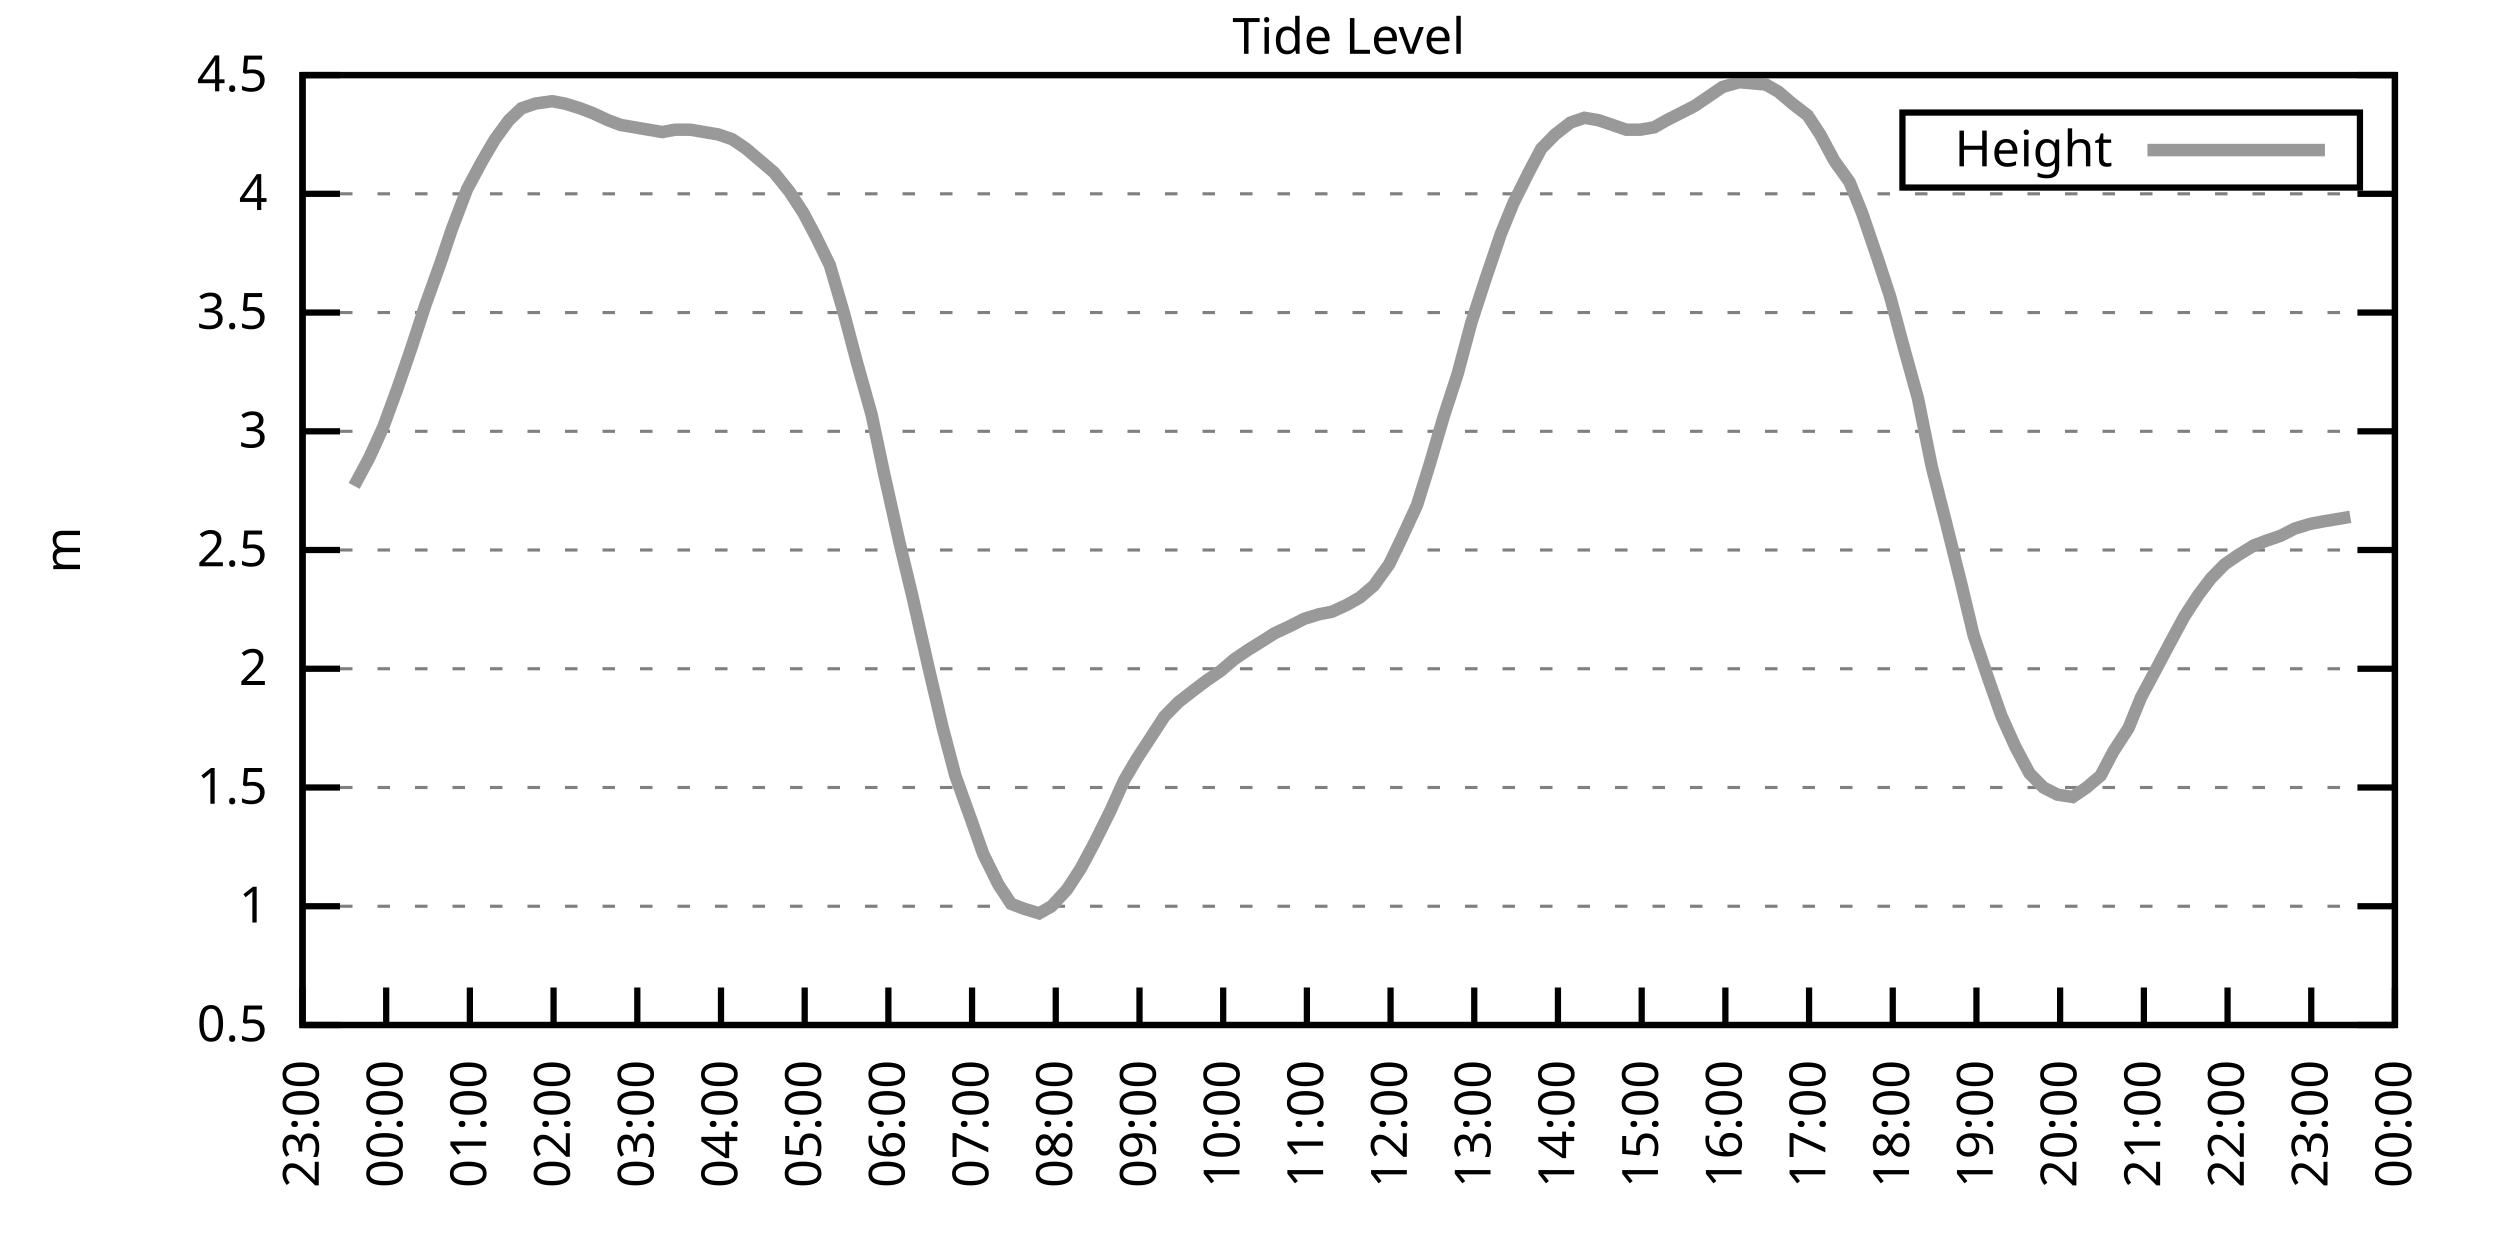
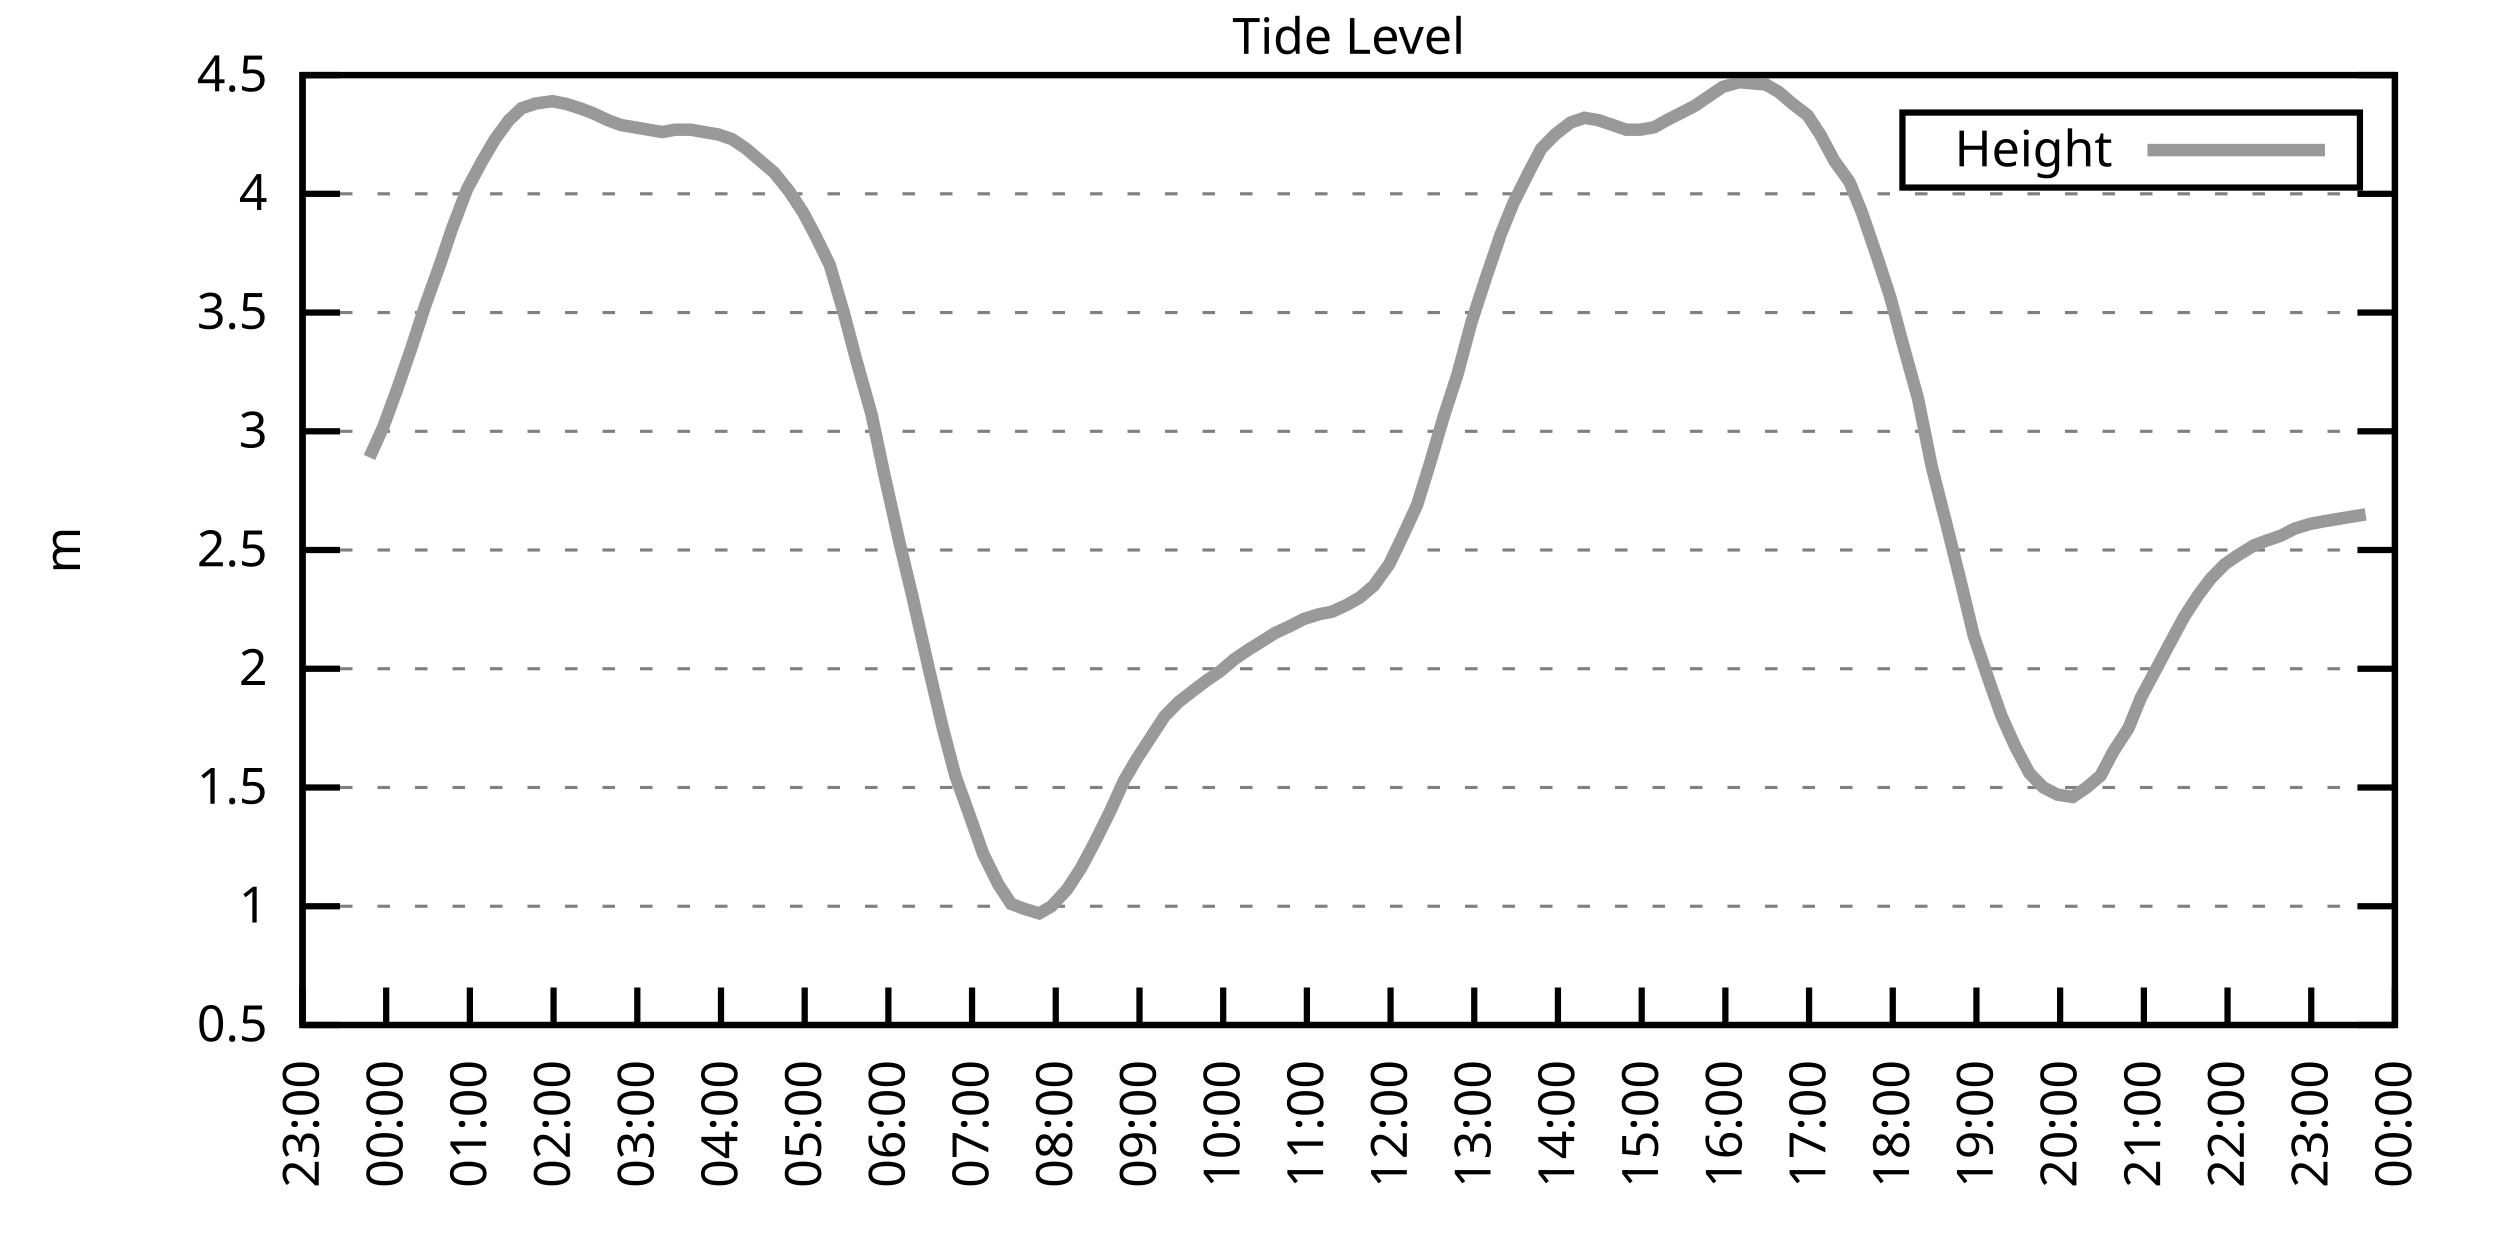
<svg xmlns="http://www.w3.org/2000/svg" xmlns:xlink="http://www.w3.org/1999/xlink" width="400" height="200" viewBox="0 0 400 200">
  <g id="gnuplot_canvas">
    <rect x="0" y="0" width="400" height="200" fill="none" />
    <defs>
      <circle id="gpDot" r="0.5" stroke-width="0.5" stroke="currentColor" />
      <path id="gpPt0" stroke-width="0.333" stroke="currentColor" d="M-1,0 h2 M0,-1 v2" />
      <path id="gpPt1" stroke-width="0.333" stroke="currentColor" d="M-1,-1 L1,1 M1,-1 L-1,1" />
      <path id="gpPt2" stroke-width="0.333" stroke="currentColor" d="M-1,0 L1,0 M0,-1 L0,1 M-1,-1 L1,1 M-1,1 L1,-1" />
      <rect id="gpPt3" stroke-width="0.333" stroke="currentColor" x="-1" y="-1" width="2" height="2" />
      <rect id="gpPt4" stroke-width="0.333" stroke="currentColor" fill="currentColor" x="-1" y="-1" width="2" height="2" />
      <circle id="gpPt5" stroke-width="0.333" stroke="currentColor" cx="0" cy="0" r="1" />
      <use xlink:href="#gpPt5" id="gpPt6" fill="currentColor" stroke="none" />
      <path id="gpPt7" stroke-width="0.333" stroke="currentColor" d="M0,-1.33 L-1.33,0.67 L1.33,0.67 z" />
      <use xlink:href="#gpPt7" id="gpPt8" fill="currentColor" stroke="none" />
      <use xlink:href="#gpPt7" id="gpPt9" stroke="currentColor" transform="rotate(180)" />
      <use xlink:href="#gpPt9" id="gpPt10" fill="currentColor" stroke="none" />
      <use xlink:href="#gpPt3" id="gpPt11" stroke="currentColor" transform="rotate(45)" />
      <use xlink:href="#gpPt11" id="gpPt12" fill="currentColor" stroke="none" />
      <path id="gpPt13" stroke-width="0.333" stroke="currentColor" d="M0,1.330 L1.265,0.411 L0.782,-1.067 L-0.782,-1.076 L-1.265,0.411 z" />
      <use xlink:href="#gpPt13" id="gpPt14" fill="currentColor" stroke="none" />
      <filter id="textbox" filterUnits="objectBoundingBox" x="0" y="0" height="1" width="1">
        <feFlood flood-color="white" flood-opacity="1" result="bgnd" />
        <feComposite in="SourceGraphic" in2="bgnd" operator="atop" />
      </filter>
      <filter id="greybox" filterUnits="objectBoundingBox" x="0" y="0" height="1" width="1">
        <feFlood flood-color="lightgrey" flood-opacity="1" result="grey" />
        <feComposite in="SourceGraphic" in2="grey" operator="atop" />
      </filter>
    </defs>
    <g fill="none" color="white" stroke="currentColor" stroke-width="1.00" stroke-linecap="butt" stroke-linejoin="miter">
</g>
    <g fill="none" color="black" stroke="currentColor" stroke-width="1.00" stroke-linecap="butt" stroke-linejoin="miter">
      <g stroke="none" shape-rendering="crispEdges">
        <polygon fill="rgb(255, 255, 255)" points="48.40,164.00 383.18,164.00 383.18,12.02 48.40,12.02 " />
      </g>
    </g>
    <g fill="none" color="black" stroke="currentColor" stroke-width="1.00" stroke-linecap="butt" stroke-linejoin="miter">
</g>
    <g fill="none" color="black" stroke="black" stroke-width="0.50" stroke-linecap="butt" stroke-linejoin="miter">
</g>
    <g fill="none" color="gray" stroke="currentColor" stroke-width="0.50" stroke-linecap="butt" stroke-linejoin="miter">
      <path stroke="gray" stroke-dasharray="2,4" class="gridline" d="M48.40,164.00 L383.19,164.00  " />
    </g>
    <g fill="none" color="gray" stroke="gray" stroke-width="1.00" stroke-linecap="butt" stroke-linejoin="miter">
</g>
    <g fill="none" color="black" stroke="currentColor" stroke-width="1.00" stroke-linecap="butt" stroke-linejoin="miter">
      <path stroke="black" d="M48.40,164.00 L54.40,164.00 M383.19,164.00 L377.19,164.00  " />
      <g transform="translate(42.80,166.60)" stroke="none" fill="black" font-family="Sans" font-size="8.00" text-anchor="end">
        <text>
          <tspan font-family="Sans"> 0.5</tspan>
        </text>
      </g>
    </g>
    <g fill="none" color="black" stroke="currentColor" stroke-width="1.00" stroke-linecap="butt" stroke-linejoin="miter">
</g>
    <g fill="none" color="black" stroke="black" stroke-width="0.50" stroke-linecap="butt" stroke-linejoin="miter">
</g>
    <g fill="none" color="gray" stroke="currentColor" stroke-width="0.50" stroke-linecap="butt" stroke-linejoin="miter">
      <path stroke="gray" stroke-dasharray="2,4" class="gridline" d="M48.40,145.00 L383.19,145.00  " />
    </g>
    <g fill="none" color="gray" stroke="gray" stroke-width="1.00" stroke-linecap="butt" stroke-linejoin="miter">
</g>
    <g fill="none" color="black" stroke="currentColor" stroke-width="1.00" stroke-linecap="butt" stroke-linejoin="miter">
      <path stroke="black" d="M48.40,145.00 L54.40,145.00 M383.19,145.00 L377.19,145.00  " />
      <g transform="translate(42.80,147.60)" stroke="none" fill="black" font-family="Sans" font-size="8.00" text-anchor="end">
        <text>
          <tspan font-family="Sans"> 1</tspan>
        </text>
      </g>
    </g>
    <g fill="none" color="black" stroke="currentColor" stroke-width="1.00" stroke-linecap="butt" stroke-linejoin="miter">
</g>
    <g fill="none" color="black" stroke="black" stroke-width="0.50" stroke-linecap="butt" stroke-linejoin="miter">
</g>
    <g fill="none" color="gray" stroke="currentColor" stroke-width="0.50" stroke-linecap="butt" stroke-linejoin="miter">
      <path stroke="gray" stroke-dasharray="2,4" class="gridline" d="M48.40,126.00 L383.19,126.00  " />
    </g>
    <g fill="none" color="gray" stroke="gray" stroke-width="1.00" stroke-linecap="butt" stroke-linejoin="miter">
</g>
    <g fill="none" color="black" stroke="currentColor" stroke-width="1.00" stroke-linecap="butt" stroke-linejoin="miter">
      <path stroke="black" d="M48.40,126.00 L54.40,126.00 M383.19,126.00 L377.19,126.00  " />
      <g transform="translate(42.80,128.60)" stroke="none" fill="black" font-family="Sans" font-size="8.00" text-anchor="end">
        <text>
          <tspan font-family="Sans"> 1.5</tspan>
        </text>
      </g>
    </g>
    <g fill="none" color="black" stroke="currentColor" stroke-width="1.00" stroke-linecap="butt" stroke-linejoin="miter">
</g>
    <g fill="none" color="black" stroke="black" stroke-width="0.50" stroke-linecap="butt" stroke-linejoin="miter">
</g>
    <g fill="none" color="gray" stroke="currentColor" stroke-width="0.50" stroke-linecap="butt" stroke-linejoin="miter">
      <path stroke="gray" stroke-dasharray="2,4" class="gridline" d="M48.40,107.00 L383.19,107.00  " />
    </g>
    <g fill="none" color="gray" stroke="gray" stroke-width="1.00" stroke-linecap="butt" stroke-linejoin="miter">
</g>
    <g fill="none" color="black" stroke="currentColor" stroke-width="1.00" stroke-linecap="butt" stroke-linejoin="miter">
      <path stroke="black" d="M48.40,107.00 L54.40,107.00 M383.19,107.00 L377.19,107.00  " />
      <g transform="translate(42.80,109.60)" stroke="none" fill="black" font-family="Sans" font-size="8.00" text-anchor="end">
        <text>
          <tspan font-family="Sans"> 2</tspan>
        </text>
      </g>
    </g>
    <g fill="none" color="black" stroke="currentColor" stroke-width="1.00" stroke-linecap="butt" stroke-linejoin="miter">
</g>
    <g fill="none" color="black" stroke="black" stroke-width="0.50" stroke-linecap="butt" stroke-linejoin="miter">
</g>
    <g fill="none" color="gray" stroke="currentColor" stroke-width="0.50" stroke-linecap="butt" stroke-linejoin="miter">
      <path stroke="gray" stroke-dasharray="2,4" class="gridline" d="M48.40,88.00 L383.19,88.00  " />
    </g>
    <g fill="none" color="gray" stroke="gray" stroke-width="1.00" stroke-linecap="butt" stroke-linejoin="miter">
</g>
    <g fill="none" color="black" stroke="currentColor" stroke-width="1.00" stroke-linecap="butt" stroke-linejoin="miter">
      <path stroke="black" d="M48.40,88.00 L54.40,88.00 M383.19,88.00 L377.19,88.00  " />
      <g transform="translate(42.80,90.60)" stroke="none" fill="black" font-family="Sans" font-size="8.00" text-anchor="end">
        <text>
          <tspan font-family="Sans"> 2.5</tspan>
        </text>
      </g>
    </g>
    <g fill="none" color="black" stroke="currentColor" stroke-width="1.00" stroke-linecap="butt" stroke-linejoin="miter">
</g>
    <g fill="none" color="black" stroke="black" stroke-width="0.50" stroke-linecap="butt" stroke-linejoin="miter">
</g>
    <g fill="none" color="gray" stroke="currentColor" stroke-width="0.50" stroke-linecap="butt" stroke-linejoin="miter">
      <path stroke="gray" stroke-dasharray="2,4" class="gridline" d="M48.40,69.01 L383.19,69.01  " />
    </g>
    <g fill="none" color="gray" stroke="gray" stroke-width="1.00" stroke-linecap="butt" stroke-linejoin="miter">
</g>
    <g fill="none" color="black" stroke="currentColor" stroke-width="1.00" stroke-linecap="butt" stroke-linejoin="miter">
      <path stroke="black" d="M48.40,69.01 L54.40,69.01 M383.19,69.01 L377.19,69.01  " />
      <g transform="translate(42.80,71.61)" stroke="none" fill="black" font-family="Sans" font-size="8.00" text-anchor="end">
        <text>
          <tspan font-family="Sans"> 3</tspan>
        </text>
      </g>
    </g>
    <g fill="none" color="black" stroke="currentColor" stroke-width="1.00" stroke-linecap="butt" stroke-linejoin="miter">
</g>
    <g fill="none" color="black" stroke="black" stroke-width="0.50" stroke-linecap="butt" stroke-linejoin="miter">
</g>
    <g fill="none" color="gray" stroke="currentColor" stroke-width="0.50" stroke-linecap="butt" stroke-linejoin="miter">
      <path stroke="gray" stroke-dasharray="2,4" class="gridline" d="M48.40,50.01 L383.19,50.01  " />
    </g>
    <g fill="none" color="gray" stroke="gray" stroke-width="1.00" stroke-linecap="butt" stroke-linejoin="miter">
</g>
    <g fill="none" color="black" stroke="currentColor" stroke-width="1.00" stroke-linecap="butt" stroke-linejoin="miter">
      <path stroke="black" d="M48.40,50.01 L54.40,50.01 M383.19,50.01 L377.19,50.01  " />
      <g transform="translate(42.80,52.61)" stroke="none" fill="black" font-family="Sans" font-size="8.00" text-anchor="end">
        <text>
          <tspan font-family="Sans"> 3.5</tspan>
        </text>
      </g>
    </g>
    <g fill="none" color="black" stroke="currentColor" stroke-width="1.00" stroke-linecap="butt" stroke-linejoin="miter">
</g>
    <g fill="none" color="black" stroke="black" stroke-width="0.50" stroke-linecap="butt" stroke-linejoin="miter">
</g>
    <g fill="none" color="gray" stroke="currentColor" stroke-width="0.50" stroke-linecap="butt" stroke-linejoin="miter">
      <path stroke="gray" stroke-dasharray="2,4" class="gridline" d="M48.40,31.01 L383.19,31.01  " />
    </g>
    <g fill="none" color="gray" stroke="gray" stroke-width="1.00" stroke-linecap="butt" stroke-linejoin="miter">
</g>
    <g fill="none" color="black" stroke="currentColor" stroke-width="1.00" stroke-linecap="butt" stroke-linejoin="miter">
      <path stroke="black" d="M48.40,31.01 L54.40,31.01 M383.19,31.01 L377.19,31.01  " />
      <g transform="translate(42.80,33.61)" stroke="none" fill="black" font-family="Sans" font-size="8.00" text-anchor="end">
        <text>
          <tspan font-family="Sans"> 4</tspan>
        </text>
      </g>
    </g>
    <g fill="none" color="black" stroke="currentColor" stroke-width="1.00" stroke-linecap="butt" stroke-linejoin="miter">
</g>
    <g fill="none" color="black" stroke="black" stroke-width="0.50" stroke-linecap="butt" stroke-linejoin="miter">
</g>
    <g fill="none" color="gray" stroke="currentColor" stroke-width="0.50" stroke-linecap="butt" stroke-linejoin="miter">
      <path stroke="gray" stroke-dasharray="2,4" class="gridline" d="M48.40,12.01 L383.19,12.01  " />
    </g>
    <g fill="none" color="gray" stroke="gray" stroke-width="1.00" stroke-linecap="butt" stroke-linejoin="miter">
</g>
    <g fill="none" color="black" stroke="currentColor" stroke-width="1.00" stroke-linecap="butt" stroke-linejoin="miter">
      <path stroke="black" d="M48.40,12.01 L54.40,12.01 M383.19,12.01 L377.19,12.01  " />
      <g transform="translate(42.80,14.61)" stroke="none" fill="black" font-family="Sans" font-size="8.00" text-anchor="end">
        <text>
          <tspan font-family="Sans"> 4.5</tspan>
        </text>
      </g>
    </g>
    <g fill="none" color="black" stroke="currentColor" stroke-width="1.00" stroke-linecap="butt" stroke-linejoin="miter">
      <path stroke="black" d="M48.40,164.00 L48.40,158.00  " />
      <g transform="translate(51.00,169.60) rotate(270.00)" stroke="none" fill="black" font-family="Sans" font-size="8.00" text-anchor="end">
        <text>
          <tspan font-family="Sans">23:00</tspan>
        </text>
      </g>
    </g>
    <g fill="none" color="black" stroke="currentColor" stroke-width="1.00" stroke-linecap="butt" stroke-linejoin="miter">
      <path stroke="black" d="M61.79,164.00 L61.79,158.00  " />
      <g transform="translate(64.39,169.60) rotate(270.00)" stroke="none" fill="black" font-family="Sans" font-size="8.00" text-anchor="end">
        <text>
          <tspan font-family="Sans">00:00</tspan>
        </text>
      </g>
    </g>
    <g fill="none" color="black" stroke="currentColor" stroke-width="1.00" stroke-linecap="butt" stroke-linejoin="miter">
      <path stroke="black" d="M75.18,164.00 L75.18,158.00  " />
      <g transform="translate(77.78,169.60) rotate(270.00)" stroke="none" fill="black" font-family="Sans" font-size="8.00" text-anchor="end">
        <text>
          <tspan font-family="Sans">01:00</tspan>
        </text>
      </g>
    </g>
    <g fill="none" color="black" stroke="currentColor" stroke-width="1.00" stroke-linecap="butt" stroke-linejoin="miter">
      <path stroke="black" d="M88.57,164.00 L88.57,158.00  " />
      <g transform="translate(91.17,169.60) rotate(270.00)" stroke="none" fill="black" font-family="Sans" font-size="8.00" text-anchor="end">
        <text>
          <tspan font-family="Sans">02:00</tspan>
        </text>
      </g>
    </g>
    <g fill="none" color="black" stroke="currentColor" stroke-width="1.00" stroke-linecap="butt" stroke-linejoin="miter">
      <path stroke="black" d="M101.97,164.00 L101.97,158.00  " />
      <g transform="translate(104.57,169.60) rotate(270.00)" stroke="none" fill="black" font-family="Sans" font-size="8.00" text-anchor="end">
        <text>
          <tspan font-family="Sans">03:00</tspan>
        </text>
      </g>
    </g>
    <g fill="none" color="black" stroke="currentColor" stroke-width="1.00" stroke-linecap="butt" stroke-linejoin="miter">
      <path stroke="black" d="M115.36,164.00 L115.36,158.00  " />
      <g transform="translate(117.96,169.60) rotate(270.00)" stroke="none" fill="black" font-family="Sans" font-size="8.00" text-anchor="end">
        <text>
          <tspan font-family="Sans">04:00</tspan>
        </text>
      </g>
    </g>
    <g fill="none" color="black" stroke="currentColor" stroke-width="1.00" stroke-linecap="butt" stroke-linejoin="miter">
      <path stroke="black" d="M128.75,164.00 L128.75,158.00  " />
      <g transform="translate(131.35,169.60) rotate(270.00)" stroke="none" fill="black" font-family="Sans" font-size="8.00" text-anchor="end">
        <text>
          <tspan font-family="Sans">05:00</tspan>
        </text>
      </g>
    </g>
    <g fill="none" color="black" stroke="currentColor" stroke-width="1.00" stroke-linecap="butt" stroke-linejoin="miter">
      <path stroke="black" d="M142.14,164.00 L142.14,158.00  " />
      <g transform="translate(144.74,169.60) rotate(270.00)" stroke="none" fill="black" font-family="Sans" font-size="8.00" text-anchor="end">
        <text>
          <tspan font-family="Sans">06:00</tspan>
        </text>
      </g>
    </g>
    <g fill="none" color="black" stroke="currentColor" stroke-width="1.00" stroke-linecap="butt" stroke-linejoin="miter">
      <path stroke="black" d="M155.53,164.00 L155.53,158.00  " />
      <g transform="translate(158.13,169.60) rotate(270.00)" stroke="none" fill="black" font-family="Sans" font-size="8.00" text-anchor="end">
        <text>
          <tspan font-family="Sans">07:00</tspan>
        </text>
      </g>
    </g>
    <g fill="none" color="black" stroke="currentColor" stroke-width="1.00" stroke-linecap="butt" stroke-linejoin="miter">
      <path stroke="black" d="M168.92,164.00 L168.92,158.00  " />
      <g transform="translate(171.52,169.60) rotate(270.00)" stroke="none" fill="black" font-family="Sans" font-size="8.00" text-anchor="end">
        <text>
          <tspan font-family="Sans">08:00</tspan>
        </text>
      </g>
    </g>
    <g fill="none" color="black" stroke="currentColor" stroke-width="1.00" stroke-linecap="butt" stroke-linejoin="miter">
      <path stroke="black" d="M182.32,164.00 L182.32,158.00  " />
      <g transform="translate(184.92,169.60) rotate(270.00)" stroke="none" fill="black" font-family="Sans" font-size="8.00" text-anchor="end">
        <text>
          <tspan font-family="Sans">09:00</tspan>
        </text>
      </g>
    </g>
    <g fill="none" color="black" stroke="currentColor" stroke-width="1.00" stroke-linecap="butt" stroke-linejoin="miter">
      <path stroke="black" d="M195.71,164.00 L195.71,158.00  " />
      <g transform="translate(198.31,169.60) rotate(270.00)" stroke="none" fill="black" font-family="Sans" font-size="8.00" text-anchor="end">
        <text>
          <tspan font-family="Sans">10:00</tspan>
        </text>
      </g>
    </g>
    <g fill="none" color="black" stroke="currentColor" stroke-width="1.00" stroke-linecap="butt" stroke-linejoin="miter">
      <path stroke="black" d="M209.10,164.00 L209.10,158.00  " />
      <g transform="translate(211.70,169.60) rotate(270.00)" stroke="none" fill="black" font-family="Sans" font-size="8.00" text-anchor="end">
        <text>
          <tspan font-family="Sans">11:00</tspan>
        </text>
      </g>
    </g>
    <g fill="none" color="black" stroke="currentColor" stroke-width="1.00" stroke-linecap="butt" stroke-linejoin="miter">
      <path stroke="black" d="M222.49,164.00 L222.49,158.00  " />
      <g transform="translate(225.09,169.60) rotate(270.00)" stroke="none" fill="black" font-family="Sans" font-size="8.00" text-anchor="end">
        <text>
          <tspan font-family="Sans">12:00</tspan>
        </text>
      </g>
    </g>
    <g fill="none" color="black" stroke="currentColor" stroke-width="1.00" stroke-linecap="butt" stroke-linejoin="miter">
      <path stroke="black" d="M235.88,164.00 L235.88,158.00  " />
      <g transform="translate(238.48,169.60) rotate(270.00)" stroke="none" fill="black" font-family="Sans" font-size="8.00" text-anchor="end">
        <text>
          <tspan font-family="Sans">13:00</tspan>
        </text>
      </g>
    </g>
    <g fill="none" color="black" stroke="currentColor" stroke-width="1.00" stroke-linecap="butt" stroke-linejoin="miter">
      <path stroke="black" d="M249.27,164.00 L249.27,158.00  " />
      <g transform="translate(251.87,169.60) rotate(270.00)" stroke="none" fill="black" font-family="Sans" font-size="8.00" text-anchor="end">
        <text>
          <tspan font-family="Sans">14:00</tspan>
        </text>
      </g>
    </g>
    <g fill="none" color="black" stroke="currentColor" stroke-width="1.00" stroke-linecap="butt" stroke-linejoin="miter">
      <path stroke="black" d="M262.67,164.00 L262.67,158.00  " />
      <g transform="translate(265.27,169.60) rotate(270.00)" stroke="none" fill="black" font-family="Sans" font-size="8.00" text-anchor="end">
        <text>
          <tspan font-family="Sans">15:00</tspan>
        </text>
      </g>
    </g>
    <g fill="none" color="black" stroke="currentColor" stroke-width="1.00" stroke-linecap="butt" stroke-linejoin="miter">
      <path stroke="black" d="M276.06,164.00 L276.06,158.00  " />
      <g transform="translate(278.66,169.60) rotate(270.00)" stroke="none" fill="black" font-family="Sans" font-size="8.00" text-anchor="end">
        <text>
          <tspan font-family="Sans">16:00</tspan>
        </text>
      </g>
    </g>
    <g fill="none" color="black" stroke="currentColor" stroke-width="1.00" stroke-linecap="butt" stroke-linejoin="miter">
      <path stroke="black" d="M289.45,164.00 L289.45,158.00  " />
      <g transform="translate(292.05,169.60) rotate(270.00)" stroke="none" fill="black" font-family="Sans" font-size="8.00" text-anchor="end">
        <text>
          <tspan font-family="Sans">17:00</tspan>
        </text>
      </g>
    </g>
    <g fill="none" color="black" stroke="currentColor" stroke-width="1.00" stroke-linecap="butt" stroke-linejoin="miter">
      <path stroke="black" d="M302.84,164.00 L302.84,158.00  " />
      <g transform="translate(305.44,169.60) rotate(270.00)" stroke="none" fill="black" font-family="Sans" font-size="8.00" text-anchor="end">
        <text>
          <tspan font-family="Sans">18:00</tspan>
        </text>
      </g>
    </g>
    <g fill="none" color="black" stroke="currentColor" stroke-width="1.00" stroke-linecap="butt" stroke-linejoin="miter">
      <path stroke="black" d="M316.23,164.00 L316.23,158.00  " />
      <g transform="translate(318.83,169.60) rotate(270.00)" stroke="none" fill="black" font-family="Sans" font-size="8.00" text-anchor="end">
        <text>
          <tspan font-family="Sans">19:00</tspan>
        </text>
      </g>
    </g>
    <g fill="none" color="black" stroke="currentColor" stroke-width="1.00" stroke-linecap="butt" stroke-linejoin="miter">
      <path stroke="black" d="M329.62,164.00 L329.62,158.00  " />
      <g transform="translate(332.22,169.60) rotate(270.00)" stroke="none" fill="black" font-family="Sans" font-size="8.00" text-anchor="end">
        <text>
          <tspan font-family="Sans">20:00</tspan>
        </text>
      </g>
    </g>
    <g fill="none" color="black" stroke="currentColor" stroke-width="1.00" stroke-linecap="butt" stroke-linejoin="miter">
      <path stroke="black" d="M343.02,164.00 L343.02,158.00  " />
      <g transform="translate(345.62,169.60) rotate(270.00)" stroke="none" fill="black" font-family="Sans" font-size="8.00" text-anchor="end">
        <text>
          <tspan font-family="Sans">21:00</tspan>
        </text>
      </g>
    </g>
    <g fill="none" color="black" stroke="currentColor" stroke-width="1.00" stroke-linecap="butt" stroke-linejoin="miter">
      <path stroke="black" d="M356.41,164.00 L356.41,158.00  " />
      <g transform="translate(359.01,169.60) rotate(270.00)" stroke="none" fill="black" font-family="Sans" font-size="8.00" text-anchor="end">
        <text>
          <tspan font-family="Sans">22:00</tspan>
        </text>
      </g>
    </g>
    <g fill="none" color="black" stroke="currentColor" stroke-width="1.00" stroke-linecap="butt" stroke-linejoin="miter">
      <path stroke="black" d="M369.80,164.00 L369.80,158.00  " />
      <g transform="translate(372.40,169.60) rotate(270.00)" stroke="none" fill="black" font-family="Sans" font-size="8.00" text-anchor="end">
        <text>
          <tspan font-family="Sans">23:00</tspan>
        </text>
      </g>
    </g>
    <g fill="none" color="black" stroke="currentColor" stroke-width="1.00" stroke-linecap="butt" stroke-linejoin="miter">
      <path stroke="black" d="M383.19,164.00 L383.19,158.00  " />
      <g transform="translate(385.79,169.60) rotate(270.00)" stroke="none" fill="black" font-family="Sans" font-size="8.00" text-anchor="end">
        <text>
          <tspan font-family="Sans">00:00</tspan>
        </text>
      </g>
    </g>
    <g fill="none" color="black" stroke="currentColor" stroke-width="1.00" stroke-linecap="butt" stroke-linejoin="miter">
</g>
    <g fill="none" color="black" stroke="currentColor" stroke-width="1.00" stroke-linecap="butt" stroke-linejoin="miter">
      <path stroke="black" d="M48.40,12.01 L48.40,164.00 L383.19,164.00 L383.19,12.01 L48.40,12.01 Z  " />
    </g>
    <g fill="none" color="black" stroke="currentColor" stroke-width="1.00" stroke-linecap="butt" stroke-linejoin="miter">
</g>
    <g fill="none" color="black" stroke="currentColor" stroke-width="1.00" stroke-linecap="butt" stroke-linejoin="miter">
      <path stroke="black" d="M304.39,30.01 L304.39,18.01 L377.59,18.01 L377.59,30.01 L304.39,30.01 Z  " />
    </g>
    <g id="Tide_level_plot_1">
      <g fill="none" color="white" stroke="black" stroke-width="2.00" stroke-linecap="butt" stroke-linejoin="miter">
</g>
      <g fill="none" color="black" stroke="currentColor" stroke-width="2.00" stroke-linecap="butt" stroke-linejoin="miter">
        <g transform="translate(337.99,26.61)" stroke="none" fill="black" font-family="Sans" font-size="8.00" text-anchor="end">
          <text>
            <tspan font-family="Sans">Height</tspan>
          </text>
        </g>
      </g>
      <g fill="none" color="black" stroke="currentColor" stroke-width="2.00" stroke-linecap="butt" stroke-linejoin="miter">
-         <path stroke="rgb(153, 153, 153)" d="M343.59,24.01 L371.99,24.01 M56.66,77.75 L59.11,73.19 L61.35,68.25 L63.58,62.17 L65.81,55.71 L68.04,48.87   L70.50,42.03 L72.28,36.71 L74.74,30.25 L77.19,25.69 L79.20,22.27 L81.43,19.23 L83.44,17.33 L85.67,16.57   L88.35,16.19 L90.36,16.57 L92.82,17.33 L94.82,18.09 L97.28,19.23 L99.29,19.99 L101.52,20.37 L103.75,20.75   L105.98,21.13 L107.99,20.75 L110.45,20.75 L112.68,21.13 L114.91,21.51 L117.14,22.27 L119.38,23.79 L121.61,25.69   L123.84,27.59 L126.29,30.63 L128.53,34.05 L130.54,37.85 L132.77,42.41 L135.00,50.01 L137.01,57.61 L139.46,66.35   L141.47,75.85 L143.93,86.87 L145.94,95.22 L148.61,107.00 L150.85,116.50 L152.85,124.10 L155.31,130.94 L157.32,136.64   L159.77,141.58 L161.78,144.62 L163.79,145.38 L166.25,146.14 L168.25,145.00 L170.71,142.34 L172.94,138.92 L175.17,134.74   L177.63,129.80 L179.86,124.86 L181.87,121.44 L184.10,118.02 L186.33,114.60 L188.57,112.32 L191.02,110.42 L193.03,108.90   L195.26,107.38 L197.49,105.48 L199.73,103.96 L202.18,102.44 L203.97,101.30 L206.42,100.16 L208.65,99.02 L211.11,98.26   L213.12,97.88 L215.57,96.74 L217.58,95.60 L219.81,93.70 L222.27,90.28 L224.28,86.11 L226.73,80.79 L228.74,74.33   L230.97,66.73 L233.20,59.89 L235.44,51.53 L237.67,44.69 L240.12,37.47 L242.13,32.53 L244.59,27.59 L246.60,23.79   L248.83,21.51 L251.28,19.61 L253.51,18.85 L255.75,19.23 L257.98,19.99 L260.21,20.75 L262.44,20.75 L264.67,20.37   L266.68,19.23 L268.92,18.09 L271.15,16.95 L273.38,15.43 L275.61,13.91 L278.29,13.15 L282.53,13.53 L284.54,14.67   L286.77,16.57 L289.23,18.47 L291.23,21.51 L293.47,25.69 L295.92,29.11 L297.93,34.05 L300.39,41.27 L302.39,47.35   L304.85,56.47 L306.86,63.69 L309.09,74.71 L311.32,83.45 L313.78,93.32 L315.79,101.68 L318.24,108.90 L320.25,114.60   L322.48,119.54 L324.71,123.72 L326.95,126.00 L329.18,127.14 L331.63,127.52 L333.86,126.00 L336.10,124.10 L338.10,120.30   L340.56,116.50 L342.57,111.56 L345.02,107.00 L347.03,103.20 L349.49,98.64 L351.72,95.22 L353.73,92.56 L355.96,90.28   L358.19,88.76 L360.65,87.25 L362.66,86.49 L364.89,85.73 L367.12,84.59 L369.58,83.83 L371.58,83.45 L373.82,83.07   L376.05,82.69  " />
+         <path stroke="rgb(153, 153, 153)" d="M343.59,24.01 L371.99,24.01 M59.11,73.19 L61.35,68.25 L63.58,62.17 L65.81,55.71 L68.04,48.87 L70.50,42.03   L72.28,36.71 L74.74,30.25 L77.19,25.69 L79.20,22.27 L81.43,19.23 L83.44,17.33 L85.67,16.57 L88.35,16.19   L90.36,16.57 L92.82,17.33 L94.82,18.09 L97.28,19.23 L99.29,19.99 L101.52,20.37 L103.75,20.75 L105.98,21.13   L107.99,20.75 L110.45,20.75 L112.68,21.13 L114.91,21.51 L117.14,22.27 L119.38,23.79 L121.61,25.69 L123.84,27.59   L126.29,30.63 L128.53,34.05 L130.54,37.85 L132.77,42.41 L135.00,50.01 L137.01,57.61 L139.46,66.35 L141.47,75.85   L143.93,86.87 L145.94,95.22 L148.61,107.00 L150.85,116.50 L152.85,124.10 L155.31,130.94 L157.32,136.64 L159.77,141.58   L161.78,144.62 L163.79,145.38 L166.25,146.14 L168.25,145.00 L170.71,142.34 L172.94,138.92 L175.17,134.74 L177.63,129.80   L179.86,124.86 L181.87,121.44 L184.10,118.02 L186.33,114.60 L188.57,112.32 L191.02,110.42 L193.03,108.90 L195.26,107.38   L197.49,105.48 L199.73,103.96 L202.18,102.44 L203.97,101.30 L206.42,100.16 L208.65,99.02 L211.11,98.26 L213.12,97.88   L215.57,96.74 L217.58,95.60 L219.81,93.70 L222.27,90.28 L224.28,86.11 L226.73,80.79 L228.74,74.33 L230.97,66.73   L233.20,59.89 L235.44,51.53 L237.67,44.69 L240.12,37.47 L242.13,32.53 L244.59,27.59 L246.60,23.79 L248.83,21.51   L251.28,19.61 L253.51,18.85 L255.75,19.23 L257.98,19.99 L260.21,20.75 L262.44,20.75 L264.67,20.37 L266.68,19.23   L268.92,18.09 L271.15,16.95 L273.38,15.43 L275.61,13.91 L278.29,13.15 L282.53,13.53 L284.54,14.67 L286.77,16.57   L289.23,18.47 L291.23,21.51 L293.47,25.69 L295.92,29.11 L297.93,34.05 L300.39,41.27 L302.39,47.35 L304.85,56.47   L306.86,63.69 L309.09,74.71 L311.32,83.45 L313.78,93.32 L315.79,101.68 L318.24,108.90 L320.25,114.60 L322.48,119.54   L324.71,123.72 L326.95,126.00 L329.18,127.14 L331.63,127.52 L333.86,126.00 L336.10,124.10 L338.10,120.30 L340.56,116.50   L342.57,111.56 L345.02,107.00 L347.03,103.20 L349.49,98.64 L351.72,95.22 L353.73,92.56 L355.96,90.28 L358.19,88.76   L360.65,87.25 L362.66,86.49 L364.89,85.73 L367.12,84.59 L369.58,83.83 L371.58,83.45 L373.82,83.07 L376.05,82.69   L378.50,82.31  " />
      </g>
    </g>
    <g fill="none" color="black" stroke="currentColor" stroke-width="2.00" stroke-linecap="butt" stroke-linejoin="miter">
</g>
    <g fill="none" color="black" stroke="black" stroke-width="1.00" stroke-linecap="butt" stroke-linejoin="miter">
</g>
    <g fill="none" color="black" stroke="currentColor" stroke-width="1.00" stroke-linecap="butt" stroke-linejoin="miter">
      <path stroke="black" d="M48.40,12.01 L48.40,164.00 L383.19,164.00 L383.19,12.01 L48.40,12.01 Z  " />
      <g transform="translate(12.80,88.01) rotate(270.00)" stroke="none" fill="black" font-family="Sans" font-size="8.00" text-anchor="middle">
        <text>
          <tspan font-family="Sans">m</tspan>
        </text>
      </g>
    </g>
    <g fill="none" color="black" stroke="currentColor" stroke-width="1.00" stroke-linecap="butt" stroke-linejoin="miter">
</g>
    <g fill="none" color="black" stroke="currentColor" stroke-width="1.00" stroke-linecap="butt" stroke-linejoin="miter">
      <g transform="translate(215.79,8.61)" stroke="none" fill="black" font-family="Sans" font-size="8.00" text-anchor="middle">
        <text>
          <tspan font-family="Sans">Tide Level</tspan>
        </text>
      </g>
    </g>
    <g fill="none" color="black" stroke="currentColor" stroke-width="1.00" stroke-linecap="butt" stroke-linejoin="miter">
</g>
  </g>
</svg>
